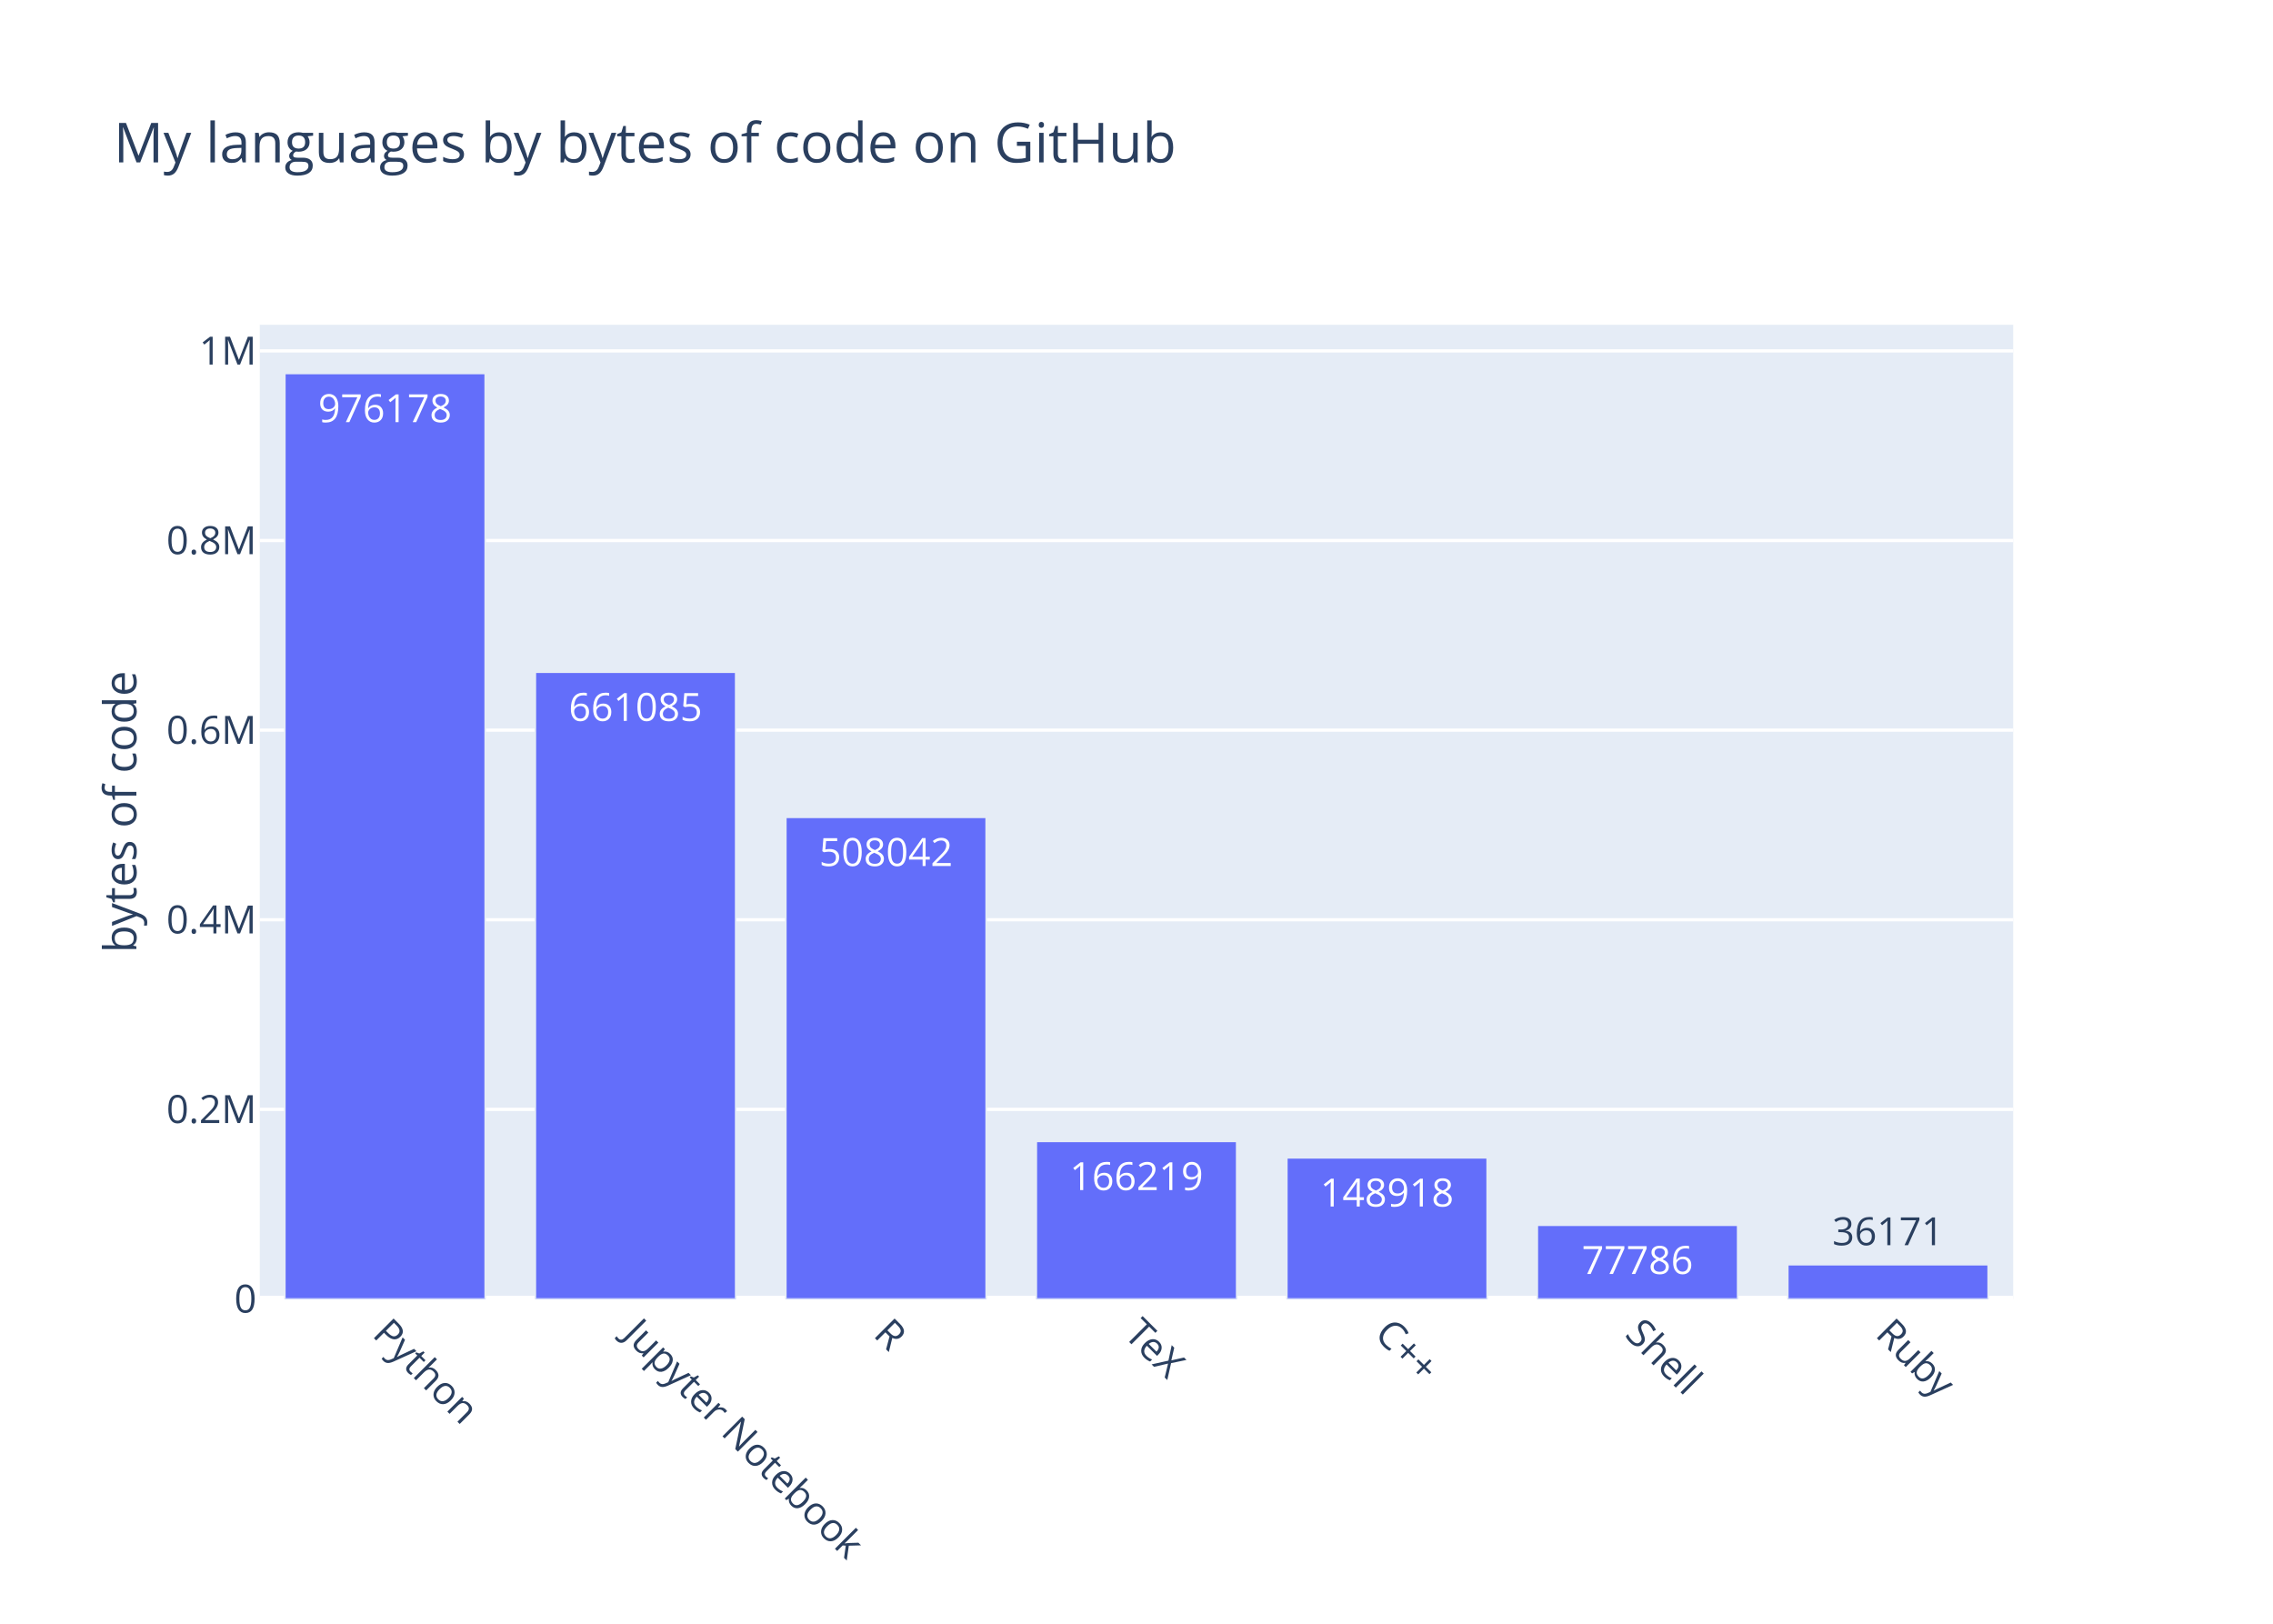
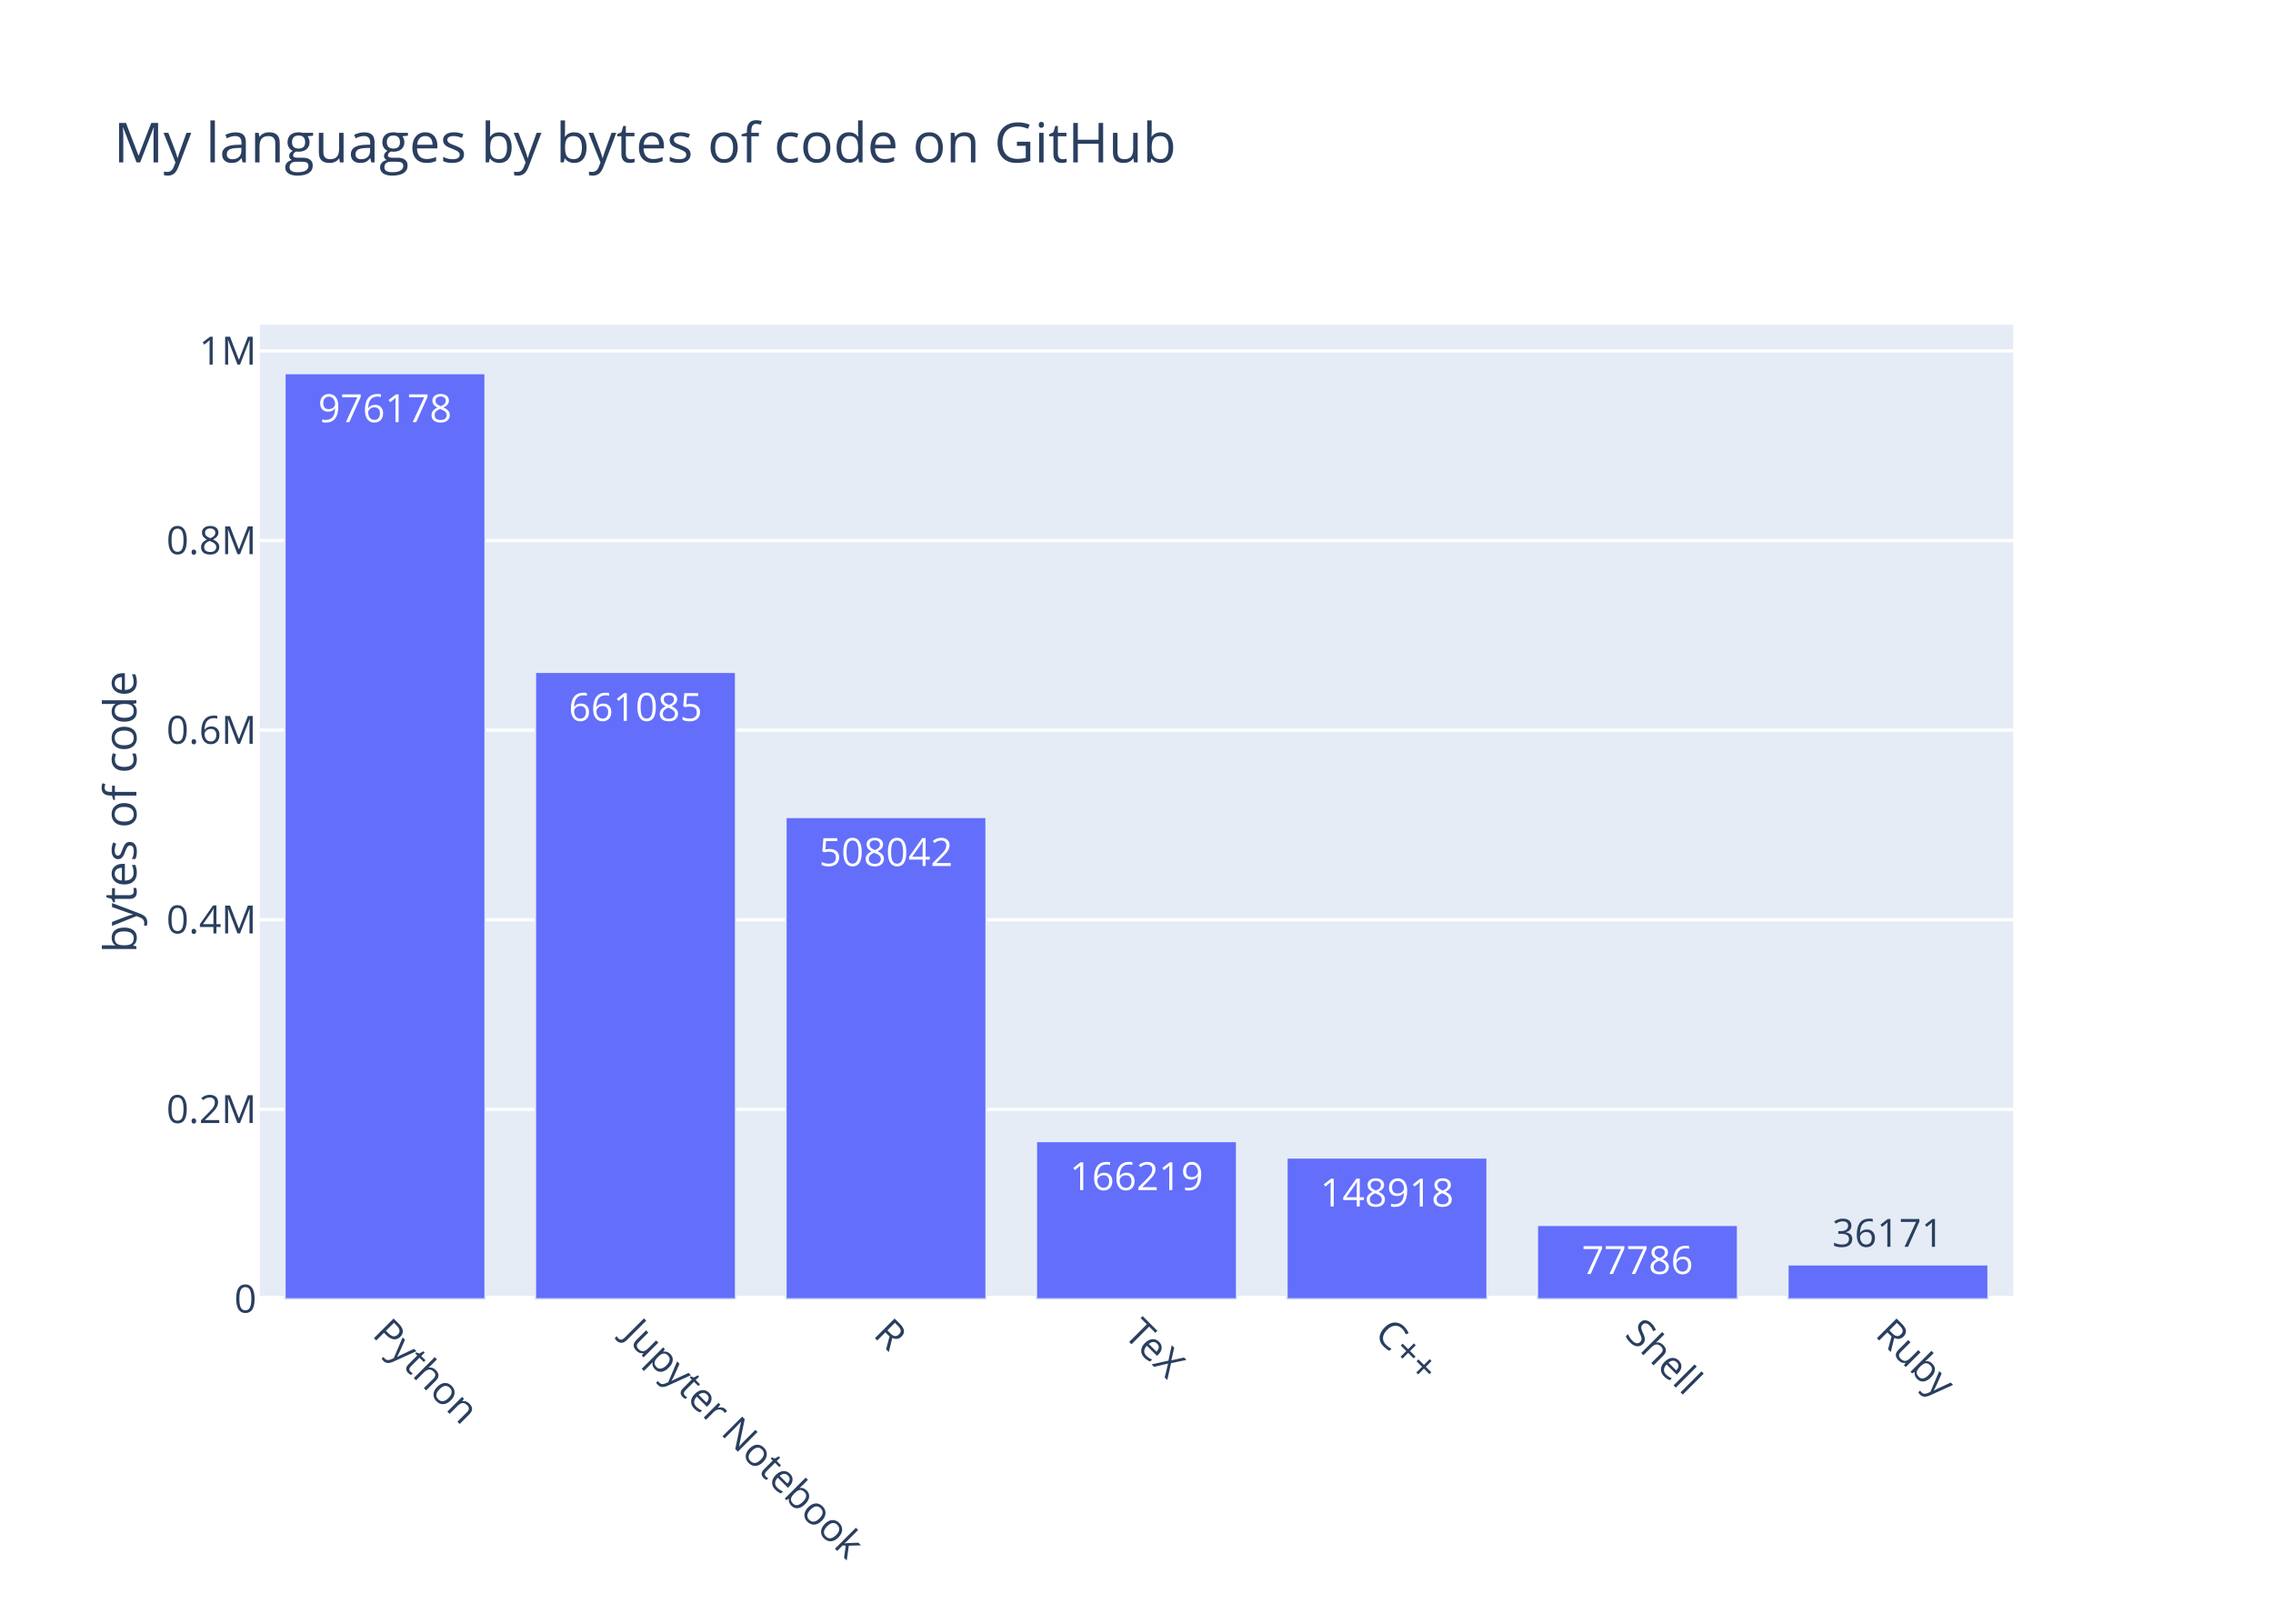
<svg xmlns="http://www.w3.org/2000/svg" class="main-svg" width="700" height="500" viewBox="0 0 700 500">
  <rect x="0" y="0" width="700" height="500" style="fill: rgb(255, 255, 255); fill-opacity: 1;" />
-   <defs id="defs-695a6f">
+   <defs id="defs-080454">
    <g class="clips">
-       <clipPath id="clip695a6fxyplot" class="plotclip">
+       <clipPath id="clip080454xyplot" class="plotclip">
        <rect width="540" height="300" />
      </clipPath>
-       <clipPath class="axesclip" id="clip695a6fx">
+       <clipPath class="axesclip" id="clip080454x">
        <rect x="80" y="0" width="540" height="500" />
      </clipPath>
-       <clipPath class="axesclip" id="clip695a6fy">
+       <clipPath class="axesclip" id="clip080454y">
        <rect x="0" y="100" width="700" height="300" />
      </clipPath>
-       <clipPath class="axesclip" id="clip695a6fxy">
+       <clipPath class="axesclip" id="clip080454xy">
        <rect x="80" y="100" width="540" height="300" />
      </clipPath>
    </g>
    <g class="gradients" />
  </defs>
  <g class="bglayer">
    <rect class="bg" x="80" y="100" width="540" height="300" style="fill: rgb(229, 236, 246); fill-opacity: 1; stroke-width: 0;" />
  </g>
  <g class="layer-below">
    <g class="imagelayer" />
    <g class="shapelayer" />
  </g>
  <g class="cartesianlayer">
    <g class="subplot xy">
      <g class="layer-subplot">
        <g class="shapelayer" />
        <g class="imagelayer" />
      </g>
      <g class="gridlayer">
        <g class="x" />
        <g class="y">
          <path class="ygrid crisp" transform="translate(0,341.61)" d="M80,0h540" style="stroke: rgb(255, 255, 255); stroke-opacity: 1; stroke-width: 1px;" />
          <path class="ygrid crisp" transform="translate(0,283.22)" d="M80,0h540" style="stroke: rgb(255, 255, 255); stroke-opacity: 1; stroke-width: 1px;" />
          <path class="ygrid crisp" transform="translate(0,224.83)" d="M80,0h540" style="stroke: rgb(255, 255, 255); stroke-opacity: 1; stroke-width: 1px;" />
          <path class="ygrid crisp" transform="translate(0,166.44)" d="M80,0h540" style="stroke: rgb(255, 255, 255); stroke-opacity: 1; stroke-width: 1px;" />
          <path class="ygrid crisp" transform="translate(0,108.05)" d="M80,0h540" style="stroke: rgb(255, 255, 255); stroke-opacity: 1; stroke-width: 1px;" />
        </g>
      </g>
      <g class="zerolinelayer">
        <path class="yzl zl crisp" transform="translate(0,400)" d="M80,0h540" style="stroke: rgb(255, 255, 255); stroke-opacity: 1; stroke-width: 2px;" />
      </g>
      <path class="xlines-below" />
      <path class="ylines-below" />
      <g class="overlines-below" />
      <g class="xaxislayer-below" />
      <g class="yaxislayer-below" />
      <g class="overaxes-below" />
-       <g class="plot" transform="translate(80, 100)" clip-path="url('#clip695a6fxyplot')">
+       <g class="plot" transform="translate(80, 100)" clip-path="url('#clip080454xyplot')">
        <g class="barlayer mlayer">
          <g class="trace bars" style="opacity: 1;">
            <g class="points">
              <g class="point">
                <path d="M7.71,300V15H69.43V300Z" style="vector-effect: non-scaling-stroke; opacity: 1; stroke-width: 0.5px; fill: rgb(99, 110, 250); fill-opacity: 1; stroke: rgb(229, 236, 246); stroke-opacity: 1;" />
                <text class="bartext bartext-inside" text-anchor="middle" data-notex="1" x="0" y="0" style="font-family: 'Open Sans', verdana, arial, sans-serif; font-size: 12px; fill: rgb(255, 255, 255); fill-opacity: 1; white-space: pre;" transform="translate(38.56219 30)">976178</text>
              </g>
              <g class="point">
                <path d="M84.86,300V106.99H146.57V300Z" style="vector-effect: non-scaling-stroke; opacity: 1; stroke-width: 0.5px; fill: rgb(99, 110, 250); fill-opacity: 1; stroke: rgb(229, 236, 246); stroke-opacity: 1;" />
                <text class="bartext bartext-inside" text-anchor="middle" data-notex="1" x="0" y="0" style="font-family: 'Open Sans', verdana, arial, sans-serif; font-size: 12px; fill: rgb(255, 255, 255); fill-opacity: 1; white-space: pre;" transform="translate(115.7072 121.99)">661085</text>
              </g>
              <g class="point">
                <path d="M162,300V151.67H223.71V300Z" style="vector-effect: non-scaling-stroke; opacity: 1; stroke-width: 0.5px; fill: rgb(99, 110, 250); fill-opacity: 1; stroke: rgb(229, 236, 246); stroke-opacity: 1;" />
                <text class="bartext bartext-inside" text-anchor="middle" data-notex="1" x="0" y="0" style="font-family: 'Open Sans', verdana, arial, sans-serif; font-size: 12px; fill: rgb(255, 255, 255); fill-opacity: 1; white-space: pre;" transform="translate(192.8472 166.67)">508042</text>
              </g>
              <g class="point">
                <path d="M239.14,300V251.47H300.86V300Z" style="vector-effect: non-scaling-stroke; opacity: 1; stroke-width: 0.5px; fill: rgb(99, 110, 250); fill-opacity: 1; stroke: rgb(229, 236, 246); stroke-opacity: 1;" />
                <text class="bartext bartext-inside" text-anchor="middle" data-notex="1" x="0" y="0" style="font-family: 'Open Sans', verdana, arial, sans-serif; font-size: 12px; fill: rgb(255, 255, 255); fill-opacity: 1; white-space: pre;" transform="translate(269.9922 266.47)">166219</text>
              </g>
              <g class="point">
                <path d="M316.29,300V256.52H378V300Z" style="vector-effect: non-scaling-stroke; opacity: 1; stroke-width: 0.5px; fill: rgb(99, 110, 250); fill-opacity: 1; stroke: rgb(229, 236, 246); stroke-opacity: 1;" />
                <text class="bartext bartext-inside" text-anchor="middle" data-notex="1" x="0" y="0" style="font-family: 'Open Sans', verdana, arial, sans-serif; font-size: 12px; fill: rgb(255, 255, 255); fill-opacity: 1; white-space: pre;" transform="translate(347.1372 271.52)">148918</text>
              </g>
              <g class="point">
                <path d="M393.43,300V277.29H455.14V300Z" style="vector-effect: non-scaling-stroke; opacity: 1; stroke-width: 0.5px; fill: rgb(99, 110, 250); fill-opacity: 1; stroke: rgb(229, 236, 246); stroke-opacity: 1;" />
                <text class="bartext bartext-inside" text-anchor="middle" data-notex="1" x="0" y="0" style="font-family: 'Open Sans', verdana, arial, sans-serif; font-size: 12px; fill: rgb(255, 255, 255); fill-opacity: 1; white-space: pre;" transform="translate(424.2772 292.29)">77786</text>
              </g>
              <g class="point">
                <path d="M470.57,300V289.44H532.29V300Z" style="vector-effect: non-scaling-stroke; opacity: 1; stroke-width: 0.5px; fill: rgb(99, 110, 250); fill-opacity: 1; stroke: rgb(229, 236, 246); stroke-opacity: 1;" />
-                 <text class="bartext bartext-outside" text-anchor="middle" data-notex="1" x="0" y="0" style="font-family: 'Open Sans', verdana, arial, sans-serif; font-size: 12px; fill: rgb(42, 63, 95); fill-opacity: 1; white-space: pre;" transform="translate(501.4222 283.44)">36171</text>
+                 <text class="bartext bartext-outside" text-anchor="middle" data-notex="1" x="0" y="0" style="font-family: 'Open Sans', verdana, arial, sans-serif; font-size: 12px; fill: rgb(42, 63, 95); fill-opacity: 1; white-space: pre;" transform="translate(501.4222 283.94)">36171</text>
              </g>
            </g>
          </g>
        </g>
      </g>
      <g class="overplot" />
      <path class="xlines-above crisp" d="M0,0" style="fill: none;" />
      <path class="ylines-above crisp" d="M0,0" style="fill: none;" />
      <g class="overlines-above" />
      <g class="xaxislayer-above">
        <g class="xtick">
          <text text-anchor="start" x="0" y="413" transform="translate(118.57,0) rotate(45,0,407)" style="font-family: 'Open Sans', verdana, arial, sans-serif; font-size: 12px; fill: rgb(42, 63, 95); fill-opacity: 1; white-space: pre;">Python</text>
        </g>
        <g class="xtick">
          <text text-anchor="start" x="0" y="413" transform="translate(195.71,0) rotate(45,0,407)" style="font-family: 'Open Sans', verdana, arial, sans-serif; font-size: 12px; fill: rgb(42, 63, 95); fill-opacity: 1; white-space: pre;">Jupyter Notebook</text>
        </g>
        <g class="xtick">
          <text text-anchor="start" x="0" y="413" transform="translate(272.86,0) rotate(45,0,407)" style="font-family: 'Open Sans', verdana, arial, sans-serif; font-size: 12px; fill: rgb(42, 63, 95); fill-opacity: 1; white-space: pre;">R</text>
        </g>
        <g class="xtick">
          <text text-anchor="start" x="0" y="413" transform="translate(350,0) rotate(45,0,407)" style="font-family: 'Open Sans', verdana, arial, sans-serif; font-size: 12px; fill: rgb(42, 63, 95); fill-opacity: 1; white-space: pre;">TeX</text>
        </g>
        <g class="xtick">
          <text text-anchor="start" x="0" y="413" transform="translate(427.14,0) rotate(45,0,407)" style="font-family: 'Open Sans', verdana, arial, sans-serif; font-size: 12px; fill: rgb(42, 63, 95); fill-opacity: 1; white-space: pre;">C++</text>
        </g>
        <g class="xtick">
          <text text-anchor="start" x="0" y="413" transform="translate(504.29,0) rotate(45,0,407)" style="font-family: 'Open Sans', verdana, arial, sans-serif; font-size: 12px; fill: rgb(42, 63, 95); fill-opacity: 1; white-space: pre;">Shell</text>
        </g>
        <g class="xtick">
          <text text-anchor="start" x="0" y="413" transform="translate(581.43,0) rotate(45,0,407)" style="font-family: 'Open Sans', verdana, arial, sans-serif; font-size: 12px; fill: rgb(42, 63, 95); fill-opacity: 1; white-space: pre;">Ruby</text>
        </g>
      </g>
      <g class="yaxislayer-above">
        <g class="ytick">
          <text text-anchor="end" x="79" y="4.2" transform="translate(0,400)" style="font-family: 'Open Sans', verdana, arial, sans-serif; font-size: 12px; fill: rgb(42, 63, 95); fill-opacity: 1; white-space: pre;">0</text>
        </g>
        <g class="ytick">
          <text text-anchor="end" x="79" y="4.2" transform="translate(0,341.61)" style="font-family: 'Open Sans', verdana, arial, sans-serif; font-size: 12px; fill: rgb(42, 63, 95); fill-opacity: 1; white-space: pre;">0.2M</text>
        </g>
        <g class="ytick">
          <text text-anchor="end" x="79" y="4.2" transform="translate(0,283.22)" style="font-family: 'Open Sans', verdana, arial, sans-serif; font-size: 12px; fill: rgb(42, 63, 95); fill-opacity: 1; white-space: pre;">0.4M</text>
        </g>
        <g class="ytick">
          <text text-anchor="end" x="79" y="4.2" transform="translate(0,224.83)" style="font-family: 'Open Sans', verdana, arial, sans-serif; font-size: 12px; fill: rgb(42, 63, 95); fill-opacity: 1; white-space: pre;">0.6M</text>
        </g>
        <g class="ytick">
          <text text-anchor="end" x="79" y="4.2" transform="translate(0,166.44)" style="font-family: 'Open Sans', verdana, arial, sans-serif; font-size: 12px; fill: rgb(42, 63, 95); fill-opacity: 1; white-space: pre;">0.8M</text>
        </g>
        <g class="ytick">
          <text text-anchor="end" x="79" y="4.2" transform="translate(0,108.05)" style="font-family: 'Open Sans', verdana, arial, sans-serif; font-size: 12px; fill: rgb(42, 63, 95); fill-opacity: 1; white-space: pre;">1M</text>
        </g>
      </g>
      <g class="overaxes-above" />
    </g>
  </g>
  <g class="polarlayer" />
  <g class="ternarylayer" />
  <g class="geolayer" />
  <g class="funnelarealayer" />
  <g class="pielayer" />
  <g class="treemaplayer" />
  <g class="sunburstlayer" />
  <g class="glimages" />
-   <defs id="topdefs-695a6f">
+   <defs id="topdefs-080454">
    <g class="clips" />
  </defs>
  <g class="layer-above">
    <g class="imagelayer" />
    <g class="shapelayer" />
  </g>
  <g class="infolayer">
    <g class="g-gtitle">
      <text class="gtitle" x="35" y="50" text-anchor="start" dy="0em" style="font-family: 'Open Sans', verdana, arial, sans-serif; font-size: 17px; fill: rgb(42, 63, 95); opacity: 1; font-weight: normal; white-space: pre;">My languages by bytes of code on GitHub</text>
    </g>
    <g class="g-xtitle" />
    <g class="g-ytitle">
      <text class="ytitle" transform="rotate(-90,42,250)" x="42" y="250" text-anchor="middle" style="font-family: 'Open Sans', verdana, arial, sans-serif; font-size: 14px; fill: rgb(42, 63, 95); opacity: 1; font-weight: normal; white-space: pre;">bytes of code</text>
    </g>
  </g>
</svg>
